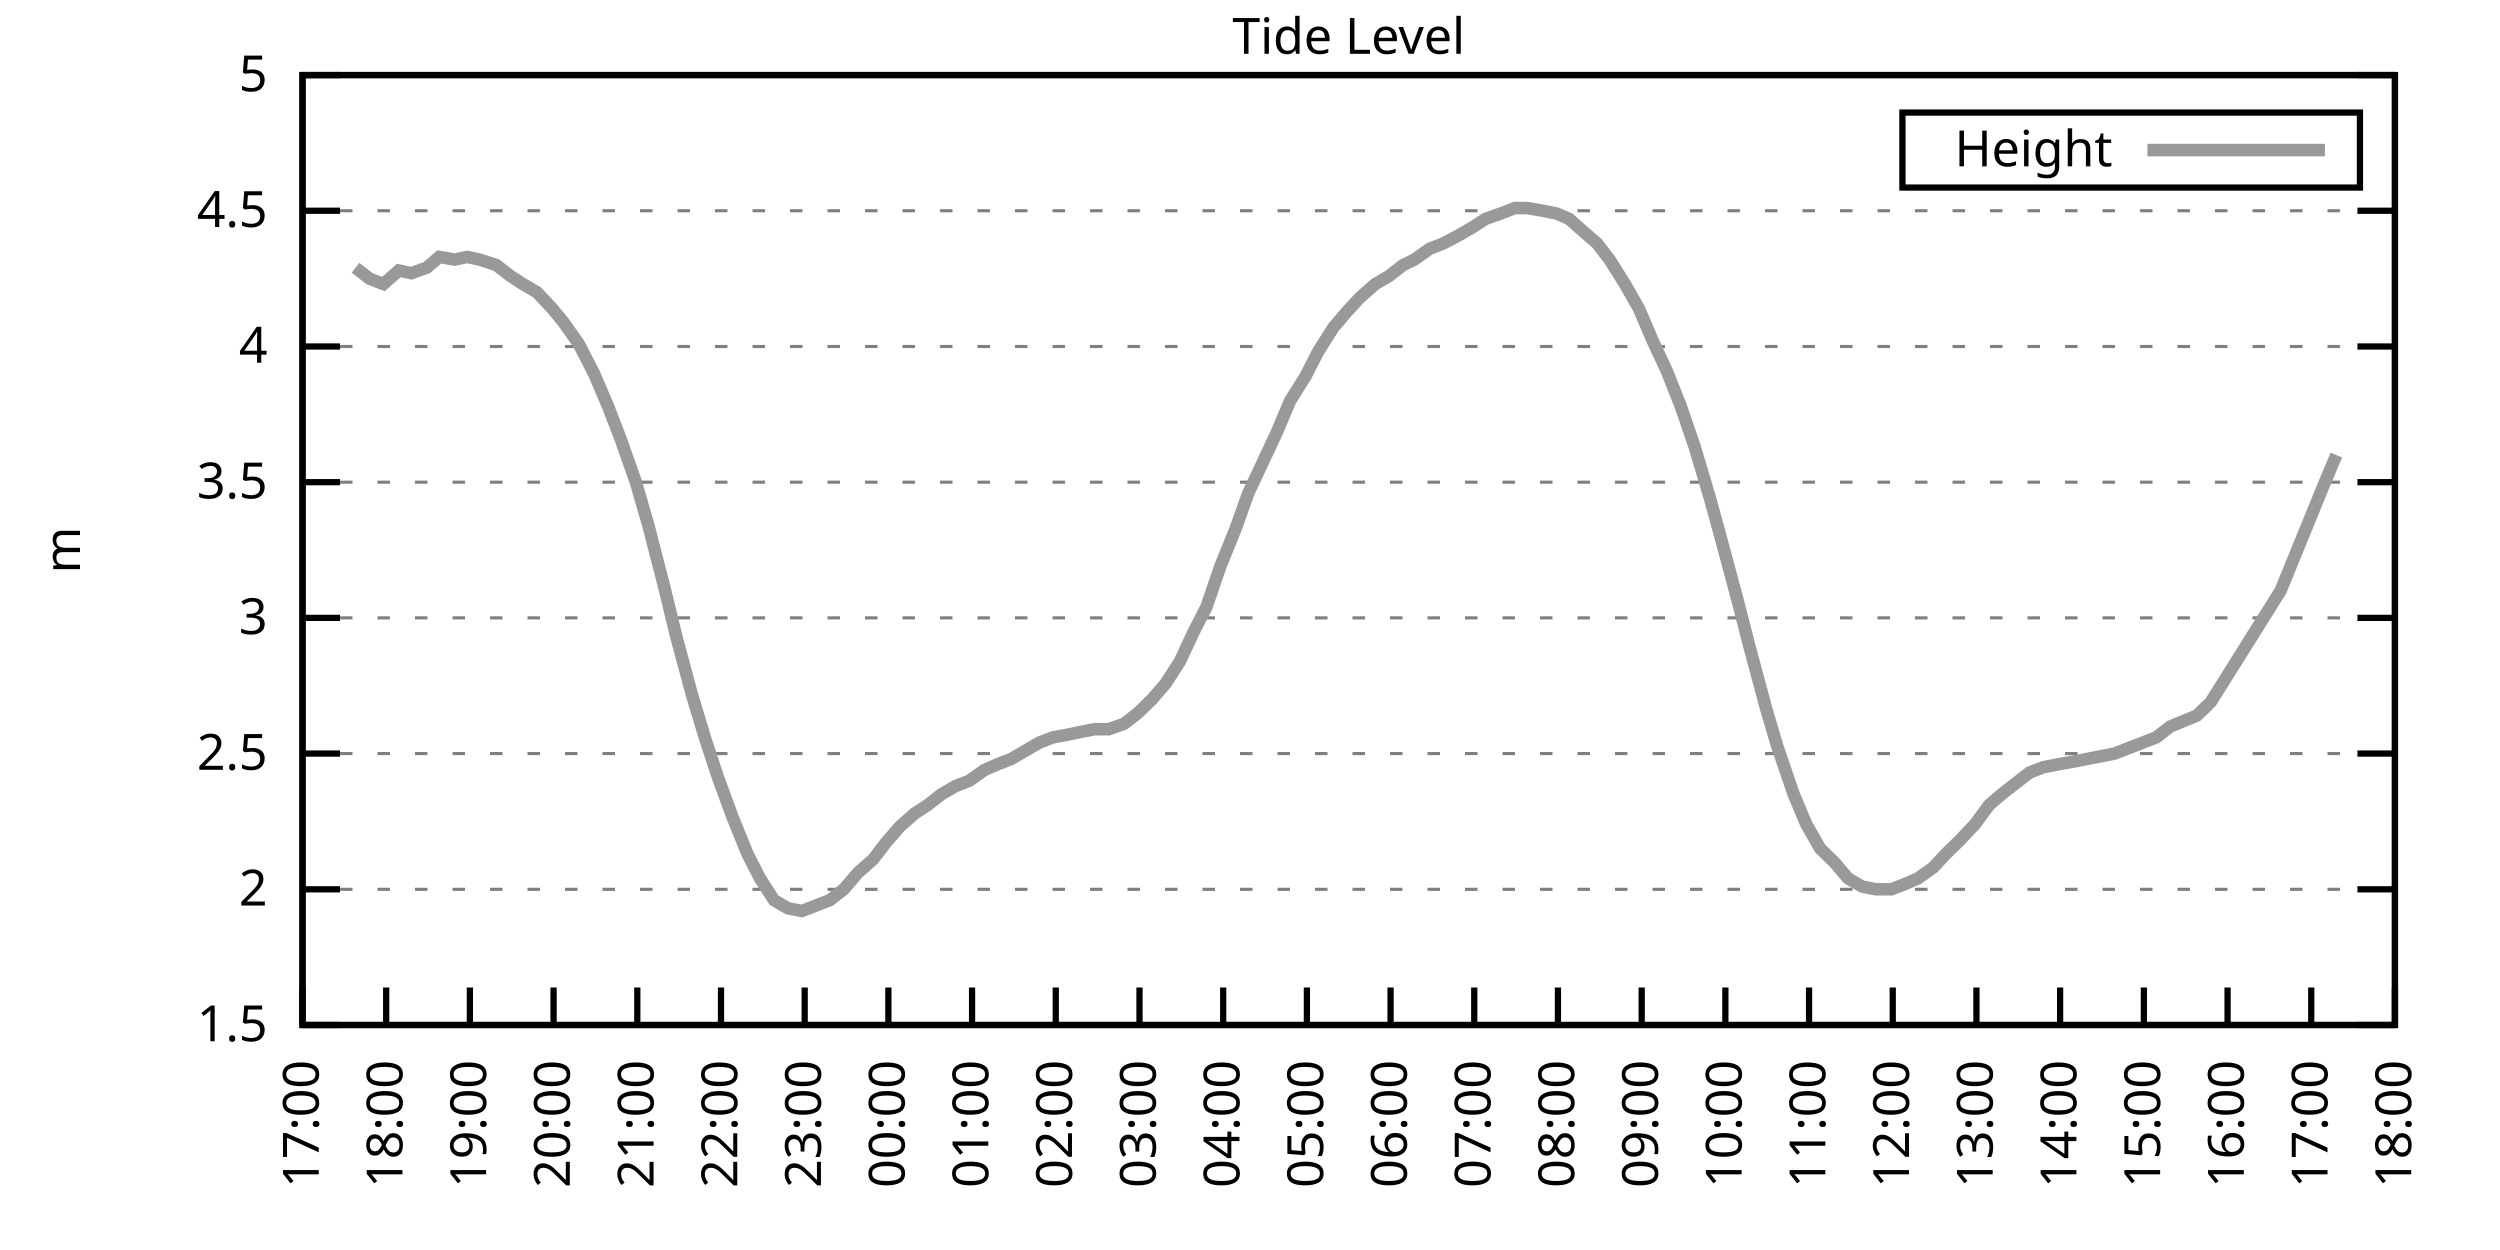
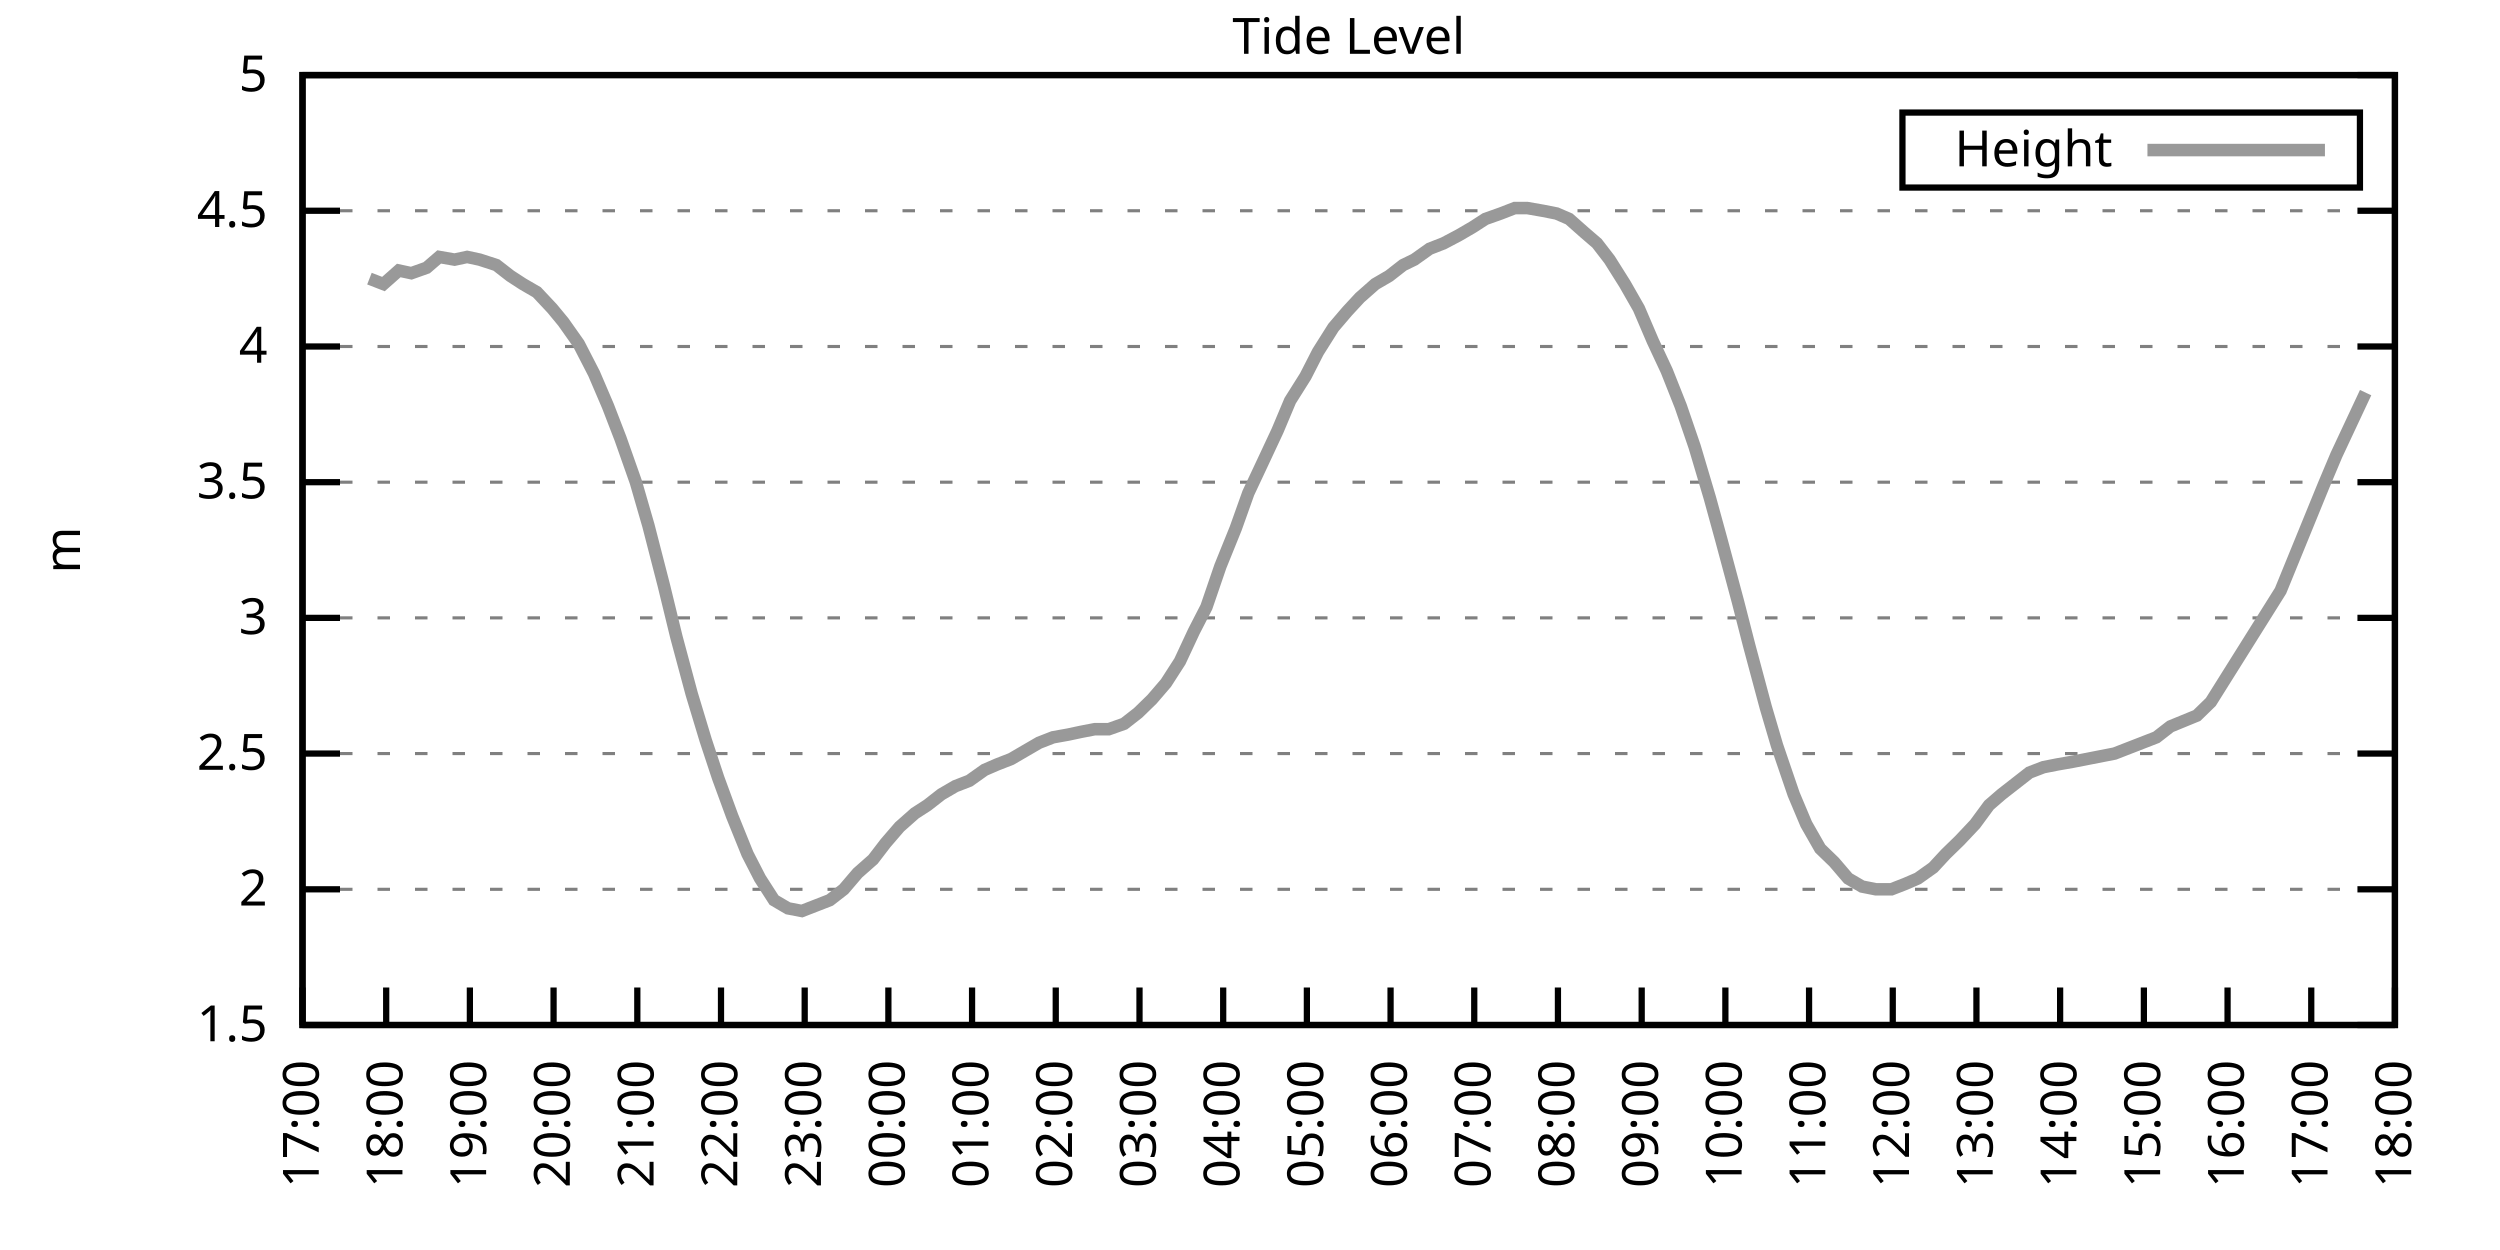
<svg xmlns="http://www.w3.org/2000/svg" xmlns:xlink="http://www.w3.org/1999/xlink" width="400" height="200" viewBox="0 0 400 200">
  <g id="gnuplot_canvas">
    <rect x="0" y="0" width="400" height="200" fill="none" />
    <defs>
      <circle id="gpDot" r="0.5" stroke-width="0.5" stroke="currentColor" />
      <path id="gpPt0" stroke-width="0.333" stroke="currentColor" d="M-1,0 h2 M0,-1 v2" />
      <path id="gpPt1" stroke-width="0.333" stroke="currentColor" d="M-1,-1 L1,1 M1,-1 L-1,1" />
      <path id="gpPt2" stroke-width="0.333" stroke="currentColor" d="M-1,0 L1,0 M0,-1 L0,1 M-1,-1 L1,1 M-1,1 L1,-1" />
      <rect id="gpPt3" stroke-width="0.333" stroke="currentColor" x="-1" y="-1" width="2" height="2" />
      <rect id="gpPt4" stroke-width="0.333" stroke="currentColor" fill="currentColor" x="-1" y="-1" width="2" height="2" />
      <circle id="gpPt5" stroke-width="0.333" stroke="currentColor" cx="0" cy="0" r="1" />
      <use xlink:href="#gpPt5" id="gpPt6" fill="currentColor" stroke="none" />
      <path id="gpPt7" stroke-width="0.333" stroke="currentColor" d="M0,-1.33 L-1.33,0.67 L1.33,0.67 z" />
      <use xlink:href="#gpPt7" id="gpPt8" fill="currentColor" stroke="none" />
      <use xlink:href="#gpPt7" id="gpPt9" stroke="currentColor" transform="rotate(180)" />
      <use xlink:href="#gpPt9" id="gpPt10" fill="currentColor" stroke="none" />
      <use xlink:href="#gpPt3" id="gpPt11" stroke="currentColor" transform="rotate(45)" />
      <use xlink:href="#gpPt11" id="gpPt12" fill="currentColor" stroke="none" />
      <path id="gpPt13" stroke-width="0.333" stroke="currentColor" d="M0,1.330 L1.265,0.411 L0.782,-1.067 L-0.782,-1.076 L-1.265,0.411 z" />
      <use xlink:href="#gpPt13" id="gpPt14" fill="currentColor" stroke="none" />
      <filter id="textbox" filterUnits="objectBoundingBox" x="0" y="0" height="1" width="1">
        <feFlood flood-color="white" flood-opacity="1" result="bgnd" />
        <feComposite in="SourceGraphic" in2="bgnd" operator="atop" />
      </filter>
      <filter id="greybox" filterUnits="objectBoundingBox" x="0" y="0" height="1" width="1">
        <feFlood flood-color="lightgrey" flood-opacity="1" result="grey" />
        <feComposite in="SourceGraphic" in2="grey" operator="atop" />
      </filter>
    </defs>
    <g fill="none" color="white" stroke="currentColor" stroke-width="1.00" stroke-linecap="butt" stroke-linejoin="miter">
</g>
    <g fill="none" color="black" stroke="currentColor" stroke-width="1.00" stroke-linecap="butt" stroke-linejoin="miter">
      <g stroke="none" shape-rendering="crispEdges">
        <polygon fill="rgb(255, 255, 255)" points="48.40,164.00 383.18,164.00 383.18,12.02 48.40,12.02 " />
      </g>
    </g>
    <g fill="none" color="black" stroke="currentColor" stroke-width="1.00" stroke-linecap="butt" stroke-linejoin="miter">
</g>
    <g fill="none" color="black" stroke="black" stroke-width="0.50" stroke-linecap="butt" stroke-linejoin="miter">
</g>
    <g fill="none" color="gray" stroke="currentColor" stroke-width="0.50" stroke-linecap="butt" stroke-linejoin="miter">
      <path stroke="gray" stroke-dasharray="2,4" class="gridline" d="M48.40,164.00 L383.19,164.00  " />
    </g>
    <g fill="none" color="gray" stroke="gray" stroke-width="1.00" stroke-linecap="butt" stroke-linejoin="miter">
</g>
    <g fill="none" color="black" stroke="currentColor" stroke-width="1.00" stroke-linecap="butt" stroke-linejoin="miter">
      <path stroke="black" d="M48.40,164.00 L54.40,164.00 M383.19,164.00 L377.19,164.00  " />
      <g transform="translate(42.80,166.60)" stroke="none" fill="black" font-family="Sans" font-size="8.00" text-anchor="end">
        <text>
          <tspan font-family="Sans"> 1.5</tspan>
        </text>
      </g>
    </g>
    <g fill="none" color="black" stroke="currentColor" stroke-width="1.00" stroke-linecap="butt" stroke-linejoin="miter">
</g>
    <g fill="none" color="black" stroke="black" stroke-width="0.50" stroke-linecap="butt" stroke-linejoin="miter">
</g>
    <g fill="none" color="gray" stroke="currentColor" stroke-width="0.50" stroke-linecap="butt" stroke-linejoin="miter">
      <path stroke="gray" stroke-dasharray="2,4" class="gridline" d="M48.40,142.29 L383.19,142.29  " />
    </g>
    <g fill="none" color="gray" stroke="gray" stroke-width="1.00" stroke-linecap="butt" stroke-linejoin="miter">
</g>
    <g fill="none" color="black" stroke="currentColor" stroke-width="1.00" stroke-linecap="butt" stroke-linejoin="miter">
      <path stroke="black" d="M48.40,142.29 L54.40,142.29 M383.19,142.29 L377.19,142.29  " />
      <g transform="translate(42.80,144.89)" stroke="none" fill="black" font-family="Sans" font-size="8.00" text-anchor="end">
        <text>
          <tspan font-family="Sans"> 2</tspan>
        </text>
      </g>
    </g>
    <g fill="none" color="black" stroke="currentColor" stroke-width="1.00" stroke-linecap="butt" stroke-linejoin="miter">
</g>
    <g fill="none" color="black" stroke="black" stroke-width="0.50" stroke-linecap="butt" stroke-linejoin="miter">
</g>
    <g fill="none" color="gray" stroke="currentColor" stroke-width="0.50" stroke-linecap="butt" stroke-linejoin="miter">
      <path stroke="gray" stroke-dasharray="2,4" class="gridline" d="M48.40,120.57 L383.19,120.57  " />
    </g>
    <g fill="none" color="gray" stroke="gray" stroke-width="1.00" stroke-linecap="butt" stroke-linejoin="miter">
</g>
    <g fill="none" color="black" stroke="currentColor" stroke-width="1.00" stroke-linecap="butt" stroke-linejoin="miter">
      <path stroke="black" d="M48.40,120.57 L54.40,120.57 M383.19,120.57 L377.19,120.57  " />
      <g transform="translate(42.80,123.17)" stroke="none" fill="black" font-family="Sans" font-size="8.00" text-anchor="end">
        <text>
          <tspan font-family="Sans"> 2.5</tspan>
        </text>
      </g>
    </g>
    <g fill="none" color="black" stroke="currentColor" stroke-width="1.00" stroke-linecap="butt" stroke-linejoin="miter">
</g>
    <g fill="none" color="black" stroke="black" stroke-width="0.50" stroke-linecap="butt" stroke-linejoin="miter">
</g>
    <g fill="none" color="gray" stroke="currentColor" stroke-width="0.50" stroke-linecap="butt" stroke-linejoin="miter">
      <path stroke="gray" stroke-dasharray="2,4" class="gridline" d="M48.40,98.86 L383.19,98.86  " />
    </g>
    <g fill="none" color="gray" stroke="gray" stroke-width="1.00" stroke-linecap="butt" stroke-linejoin="miter">
</g>
    <g fill="none" color="black" stroke="currentColor" stroke-width="1.00" stroke-linecap="butt" stroke-linejoin="miter">
      <path stroke="black" d="M48.40,98.86 L54.40,98.86 M383.19,98.86 L377.19,98.86  " />
      <g transform="translate(42.80,101.46)" stroke="none" fill="black" font-family="Sans" font-size="8.00" text-anchor="end">
        <text>
          <tspan font-family="Sans"> 3</tspan>
        </text>
      </g>
    </g>
    <g fill="none" color="black" stroke="currentColor" stroke-width="1.00" stroke-linecap="butt" stroke-linejoin="miter">
</g>
    <g fill="none" color="black" stroke="black" stroke-width="0.50" stroke-linecap="butt" stroke-linejoin="miter">
</g>
    <g fill="none" color="gray" stroke="currentColor" stroke-width="0.50" stroke-linecap="butt" stroke-linejoin="miter">
      <path stroke="gray" stroke-dasharray="2,4" class="gridline" d="M48.40,77.15 L383.19,77.15  " />
    </g>
    <g fill="none" color="gray" stroke="gray" stroke-width="1.00" stroke-linecap="butt" stroke-linejoin="miter">
</g>
    <g fill="none" color="black" stroke="currentColor" stroke-width="1.00" stroke-linecap="butt" stroke-linejoin="miter">
      <path stroke="black" d="M48.40,77.15 L54.40,77.15 M383.19,77.15 L377.19,77.15  " />
      <g transform="translate(42.80,79.75)" stroke="none" fill="black" font-family="Sans" font-size="8.00" text-anchor="end">
        <text>
          <tspan font-family="Sans"> 3.5</tspan>
        </text>
      </g>
    </g>
    <g fill="none" color="black" stroke="currentColor" stroke-width="1.00" stroke-linecap="butt" stroke-linejoin="miter">
</g>
    <g fill="none" color="black" stroke="black" stroke-width="0.50" stroke-linecap="butt" stroke-linejoin="miter">
</g>
    <g fill="none" color="gray" stroke="currentColor" stroke-width="0.50" stroke-linecap="butt" stroke-linejoin="miter">
      <path stroke="gray" stroke-dasharray="2,4" class="gridline" d="M48.40,55.44 L383.19,55.44  " />
    </g>
    <g fill="none" color="gray" stroke="gray" stroke-width="1.00" stroke-linecap="butt" stroke-linejoin="miter">
</g>
    <g fill="none" color="black" stroke="currentColor" stroke-width="1.00" stroke-linecap="butt" stroke-linejoin="miter">
      <path stroke="black" d="M48.40,55.44 L54.40,55.44 M383.19,55.44 L377.19,55.44  " />
      <g transform="translate(42.80,58.04)" stroke="none" fill="black" font-family="Sans" font-size="8.00" text-anchor="end">
        <text>
          <tspan font-family="Sans"> 4</tspan>
        </text>
      </g>
    </g>
    <g fill="none" color="black" stroke="currentColor" stroke-width="1.00" stroke-linecap="butt" stroke-linejoin="miter">
</g>
    <g fill="none" color="black" stroke="black" stroke-width="0.50" stroke-linecap="butt" stroke-linejoin="miter">
</g>
    <g fill="none" color="gray" stroke="currentColor" stroke-width="0.50" stroke-linecap="butt" stroke-linejoin="miter">
      <path stroke="gray" stroke-dasharray="2,4" class="gridline" d="M48.40,33.72 L383.19,33.72  " />
    </g>
    <g fill="none" color="gray" stroke="gray" stroke-width="1.00" stroke-linecap="butt" stroke-linejoin="miter">
</g>
    <g fill="none" color="black" stroke="currentColor" stroke-width="1.00" stroke-linecap="butt" stroke-linejoin="miter">
      <path stroke="black" d="M48.40,33.72 L54.40,33.72 M383.19,33.72 L377.19,33.72  " />
      <g transform="translate(42.80,36.32)" stroke="none" fill="black" font-family="Sans" font-size="8.00" text-anchor="end">
        <text>
          <tspan font-family="Sans"> 4.5</tspan>
        </text>
      </g>
    </g>
    <g fill="none" color="black" stroke="currentColor" stroke-width="1.00" stroke-linecap="butt" stroke-linejoin="miter">
</g>
    <g fill="none" color="black" stroke="black" stroke-width="0.50" stroke-linecap="butt" stroke-linejoin="miter">
</g>
    <g fill="none" color="gray" stroke="currentColor" stroke-width="0.50" stroke-linecap="butt" stroke-linejoin="miter">
      <path stroke="gray" stroke-dasharray="2,4" class="gridline" d="M48.40,12.01 L383.19,12.01  " />
    </g>
    <g fill="none" color="gray" stroke="gray" stroke-width="1.00" stroke-linecap="butt" stroke-linejoin="miter">
</g>
    <g fill="none" color="black" stroke="currentColor" stroke-width="1.00" stroke-linecap="butt" stroke-linejoin="miter">
      <path stroke="black" d="M48.40,12.01 L54.40,12.01 M383.19,12.01 L377.19,12.01  " />
      <g transform="translate(42.80,14.61)" stroke="none" fill="black" font-family="Sans" font-size="8.00" text-anchor="end">
        <text>
          <tspan font-family="Sans"> 5</tspan>
        </text>
      </g>
    </g>
    <g fill="none" color="black" stroke="currentColor" stroke-width="1.00" stroke-linecap="butt" stroke-linejoin="miter">
      <path stroke="black" d="M48.40,164.00 L48.40,158.00  " />
      <g transform="translate(51.00,169.60) rotate(270.00)" stroke="none" fill="black" font-family="Sans" font-size="8.00" text-anchor="end">
        <text>
          <tspan font-family="Sans">17:00</tspan>
        </text>
      </g>
    </g>
    <g fill="none" color="black" stroke="currentColor" stroke-width="1.00" stroke-linecap="butt" stroke-linejoin="miter">
      <path stroke="black" d="M61.79,164.00 L61.79,158.00  " />
      <g transform="translate(64.39,169.60) rotate(270.00)" stroke="none" fill="black" font-family="Sans" font-size="8.00" text-anchor="end">
        <text>
          <tspan font-family="Sans">18:00</tspan>
        </text>
      </g>
    </g>
    <g fill="none" color="black" stroke="currentColor" stroke-width="1.00" stroke-linecap="butt" stroke-linejoin="miter">
      <path stroke="black" d="M75.18,164.00 L75.18,158.00  " />
      <g transform="translate(77.78,169.60) rotate(270.00)" stroke="none" fill="black" font-family="Sans" font-size="8.00" text-anchor="end">
        <text>
          <tspan font-family="Sans">19:00</tspan>
        </text>
      </g>
    </g>
    <g fill="none" color="black" stroke="currentColor" stroke-width="1.00" stroke-linecap="butt" stroke-linejoin="miter">
      <path stroke="black" d="M88.57,164.00 L88.57,158.00  " />
      <g transform="translate(91.17,169.60) rotate(270.00)" stroke="none" fill="black" font-family="Sans" font-size="8.00" text-anchor="end">
        <text>
          <tspan font-family="Sans">20:00</tspan>
        </text>
      </g>
    </g>
    <g fill="none" color="black" stroke="currentColor" stroke-width="1.00" stroke-linecap="butt" stroke-linejoin="miter">
      <path stroke="black" d="M101.97,164.00 L101.97,158.00  " />
      <g transform="translate(104.57,169.60) rotate(270.00)" stroke="none" fill="black" font-family="Sans" font-size="8.00" text-anchor="end">
        <text>
          <tspan font-family="Sans">21:00</tspan>
        </text>
      </g>
    </g>
    <g fill="none" color="black" stroke="currentColor" stroke-width="1.00" stroke-linecap="butt" stroke-linejoin="miter">
      <path stroke="black" d="M115.36,164.00 L115.36,158.00  " />
      <g transform="translate(117.96,169.60) rotate(270.00)" stroke="none" fill="black" font-family="Sans" font-size="8.00" text-anchor="end">
        <text>
          <tspan font-family="Sans">22:00</tspan>
        </text>
      </g>
    </g>
    <g fill="none" color="black" stroke="currentColor" stroke-width="1.00" stroke-linecap="butt" stroke-linejoin="miter">
      <path stroke="black" d="M128.75,164.00 L128.75,158.00  " />
      <g transform="translate(131.35,169.60) rotate(270.00)" stroke="none" fill="black" font-family="Sans" font-size="8.00" text-anchor="end">
        <text>
          <tspan font-family="Sans">23:00</tspan>
        </text>
      </g>
    </g>
    <g fill="none" color="black" stroke="currentColor" stroke-width="1.00" stroke-linecap="butt" stroke-linejoin="miter">
      <path stroke="black" d="M142.14,164.00 L142.14,158.00  " />
      <g transform="translate(144.74,169.60) rotate(270.00)" stroke="none" fill="black" font-family="Sans" font-size="8.00" text-anchor="end">
        <text>
          <tspan font-family="Sans">00:00</tspan>
        </text>
      </g>
    </g>
    <g fill="none" color="black" stroke="currentColor" stroke-width="1.00" stroke-linecap="butt" stroke-linejoin="miter">
      <path stroke="black" d="M155.53,164.00 L155.53,158.00  " />
      <g transform="translate(158.13,169.60) rotate(270.00)" stroke="none" fill="black" font-family="Sans" font-size="8.00" text-anchor="end">
        <text>
          <tspan font-family="Sans">01:00</tspan>
        </text>
      </g>
    </g>
    <g fill="none" color="black" stroke="currentColor" stroke-width="1.00" stroke-linecap="butt" stroke-linejoin="miter">
      <path stroke="black" d="M168.92,164.00 L168.92,158.00  " />
      <g transform="translate(171.52,169.60) rotate(270.00)" stroke="none" fill="black" font-family="Sans" font-size="8.00" text-anchor="end">
        <text>
          <tspan font-family="Sans">02:00</tspan>
        </text>
      </g>
    </g>
    <g fill="none" color="black" stroke="currentColor" stroke-width="1.00" stroke-linecap="butt" stroke-linejoin="miter">
      <path stroke="black" d="M182.32,164.00 L182.32,158.00  " />
      <g transform="translate(184.92,169.60) rotate(270.00)" stroke="none" fill="black" font-family="Sans" font-size="8.00" text-anchor="end">
        <text>
          <tspan font-family="Sans">03:00</tspan>
        </text>
      </g>
    </g>
    <g fill="none" color="black" stroke="currentColor" stroke-width="1.00" stroke-linecap="butt" stroke-linejoin="miter">
      <path stroke="black" d="M195.71,164.00 L195.71,158.00  " />
      <g transform="translate(198.31,169.60) rotate(270.00)" stroke="none" fill="black" font-family="Sans" font-size="8.00" text-anchor="end">
        <text>
          <tspan font-family="Sans">04:00</tspan>
        </text>
      </g>
    </g>
    <g fill="none" color="black" stroke="currentColor" stroke-width="1.00" stroke-linecap="butt" stroke-linejoin="miter">
      <path stroke="black" d="M209.10,164.00 L209.10,158.00  " />
      <g transform="translate(211.70,169.60) rotate(270.00)" stroke="none" fill="black" font-family="Sans" font-size="8.00" text-anchor="end">
        <text>
          <tspan font-family="Sans">05:00</tspan>
        </text>
      </g>
    </g>
    <g fill="none" color="black" stroke="currentColor" stroke-width="1.00" stroke-linecap="butt" stroke-linejoin="miter">
      <path stroke="black" d="M222.49,164.00 L222.49,158.00  " />
      <g transform="translate(225.09,169.60) rotate(270.00)" stroke="none" fill="black" font-family="Sans" font-size="8.00" text-anchor="end">
        <text>
          <tspan font-family="Sans">06:00</tspan>
        </text>
      </g>
    </g>
    <g fill="none" color="black" stroke="currentColor" stroke-width="1.00" stroke-linecap="butt" stroke-linejoin="miter">
      <path stroke="black" d="M235.88,164.00 L235.88,158.00  " />
      <g transform="translate(238.48,169.60) rotate(270.00)" stroke="none" fill="black" font-family="Sans" font-size="8.00" text-anchor="end">
        <text>
          <tspan font-family="Sans">07:00</tspan>
        </text>
      </g>
    </g>
    <g fill="none" color="black" stroke="currentColor" stroke-width="1.00" stroke-linecap="butt" stroke-linejoin="miter">
      <path stroke="black" d="M249.27,164.00 L249.27,158.00  " />
      <g transform="translate(251.87,169.60) rotate(270.00)" stroke="none" fill="black" font-family="Sans" font-size="8.00" text-anchor="end">
        <text>
          <tspan font-family="Sans">08:00</tspan>
        </text>
      </g>
    </g>
    <g fill="none" color="black" stroke="currentColor" stroke-width="1.00" stroke-linecap="butt" stroke-linejoin="miter">
      <path stroke="black" d="M262.67,164.00 L262.67,158.00  " />
      <g transform="translate(265.27,169.60) rotate(270.00)" stroke="none" fill="black" font-family="Sans" font-size="8.00" text-anchor="end">
        <text>
          <tspan font-family="Sans">09:00</tspan>
        </text>
      </g>
    </g>
    <g fill="none" color="black" stroke="currentColor" stroke-width="1.00" stroke-linecap="butt" stroke-linejoin="miter">
      <path stroke="black" d="M276.06,164.00 L276.06,158.00  " />
      <g transform="translate(278.66,169.60) rotate(270.00)" stroke="none" fill="black" font-family="Sans" font-size="8.00" text-anchor="end">
        <text>
          <tspan font-family="Sans">10:00</tspan>
        </text>
      </g>
    </g>
    <g fill="none" color="black" stroke="currentColor" stroke-width="1.00" stroke-linecap="butt" stroke-linejoin="miter">
      <path stroke="black" d="M289.45,164.00 L289.45,158.00  " />
      <g transform="translate(292.05,169.60) rotate(270.00)" stroke="none" fill="black" font-family="Sans" font-size="8.00" text-anchor="end">
        <text>
          <tspan font-family="Sans">11:00</tspan>
        </text>
      </g>
    </g>
    <g fill="none" color="black" stroke="currentColor" stroke-width="1.00" stroke-linecap="butt" stroke-linejoin="miter">
      <path stroke="black" d="M302.84,164.00 L302.84,158.00  " />
      <g transform="translate(305.44,169.60) rotate(270.00)" stroke="none" fill="black" font-family="Sans" font-size="8.00" text-anchor="end">
        <text>
          <tspan font-family="Sans">12:00</tspan>
        </text>
      </g>
    </g>
    <g fill="none" color="black" stroke="currentColor" stroke-width="1.00" stroke-linecap="butt" stroke-linejoin="miter">
      <path stroke="black" d="M316.23,164.00 L316.23,158.00  " />
      <g transform="translate(318.83,169.60) rotate(270.00)" stroke="none" fill="black" font-family="Sans" font-size="8.00" text-anchor="end">
        <text>
          <tspan font-family="Sans">13:00</tspan>
        </text>
      </g>
    </g>
    <g fill="none" color="black" stroke="currentColor" stroke-width="1.00" stroke-linecap="butt" stroke-linejoin="miter">
      <path stroke="black" d="M329.62,164.00 L329.62,158.00  " />
      <g transform="translate(332.22,169.60) rotate(270.00)" stroke="none" fill="black" font-family="Sans" font-size="8.00" text-anchor="end">
        <text>
          <tspan font-family="Sans">14:00</tspan>
        </text>
      </g>
    </g>
    <g fill="none" color="black" stroke="currentColor" stroke-width="1.00" stroke-linecap="butt" stroke-linejoin="miter">
      <path stroke="black" d="M343.02,164.00 L343.02,158.00  " />
      <g transform="translate(345.62,169.60) rotate(270.00)" stroke="none" fill="black" font-family="Sans" font-size="8.00" text-anchor="end">
        <text>
          <tspan font-family="Sans">15:00</tspan>
        </text>
      </g>
    </g>
    <g fill="none" color="black" stroke="currentColor" stroke-width="1.00" stroke-linecap="butt" stroke-linejoin="miter">
      <path stroke="black" d="M356.41,164.00 L356.41,158.00  " />
      <g transform="translate(359.01,169.60) rotate(270.00)" stroke="none" fill="black" font-family="Sans" font-size="8.00" text-anchor="end">
        <text>
          <tspan font-family="Sans">16:00</tspan>
        </text>
      </g>
    </g>
    <g fill="none" color="black" stroke="currentColor" stroke-width="1.00" stroke-linecap="butt" stroke-linejoin="miter">
      <path stroke="black" d="M369.80,164.00 L369.80,158.00  " />
      <g transform="translate(372.40,169.60) rotate(270.00)" stroke="none" fill="black" font-family="Sans" font-size="8.00" text-anchor="end">
        <text>
          <tspan font-family="Sans">17:00</tspan>
        </text>
      </g>
    </g>
    <g fill="none" color="black" stroke="currentColor" stroke-width="1.00" stroke-linecap="butt" stroke-linejoin="miter">
      <path stroke="black" d="M383.19,164.00 L383.19,158.00  " />
      <g transform="translate(385.79,169.60) rotate(270.00)" stroke="none" fill="black" font-family="Sans" font-size="8.00" text-anchor="end">
        <text>
          <tspan font-family="Sans">18:00</tspan>
        </text>
      </g>
    </g>
    <g fill="none" color="black" stroke="currentColor" stroke-width="1.00" stroke-linecap="butt" stroke-linejoin="miter">
</g>
    <g fill="none" color="black" stroke="currentColor" stroke-width="1.00" stroke-linecap="butt" stroke-linejoin="miter">
      <path stroke="black" d="M48.40,12.01 L48.40,164.00 L383.19,164.00 L383.19,12.01 L48.40,12.01 Z  " />
    </g>
    <g fill="none" color="black" stroke="currentColor" stroke-width="1.00" stroke-linecap="butt" stroke-linejoin="miter">
</g>
    <g fill="none" color="black" stroke="currentColor" stroke-width="1.00" stroke-linecap="butt" stroke-linejoin="miter">
      <path stroke="black" d="M304.39,30.01 L304.39,18.01 L377.59,18.01 L377.59,30.01 L304.39,30.01 Z  " />
    </g>
    <g id="Tide_level_plot_1">
      <g fill="none" color="white" stroke="black" stroke-width="2.00" stroke-linecap="butt" stroke-linejoin="miter">
</g>
      <g fill="none" color="black" stroke="currentColor" stroke-width="2.00" stroke-linecap="butt" stroke-linejoin="miter">
        <g transform="translate(337.99,26.61)" stroke="none" fill="black" font-family="Sans" font-size="8.00" text-anchor="end">
          <text>
            <tspan font-family="Sans">Height</tspan>
          </text>
        </g>
      </g>
      <g fill="none" color="black" stroke="currentColor" stroke-width="2.00" stroke-linecap="butt" stroke-linejoin="miter">
-         <path stroke="rgb(153, 153, 153)" d="M343.59,24.01 L371.99,24.01 M56.88,42.84 L59.11,44.58 L61.35,45.45 L63.80,43.28 L65.81,43.71 L68.26,42.84   L70.27,41.11 L72.73,41.54 L74.74,41.11 L76.75,41.54 L79.42,42.41 L81.66,44.15 L83.66,45.45 L85.90,46.75   L88.35,49.36 L90.14,51.53 L92.59,55.00 L95.05,59.78 L97.28,64.99 L99.29,70.20 L101.74,77.15 L103.75,84.10   L106.21,93.65 L108.22,101.90 L110.67,111.02 L112.90,118.40 L114.91,124.48 L117.14,130.56 L119.60,136.64 L121.61,140.55   L123.84,144.02 L126.07,145.33 L128.30,145.76 L130.54,144.89 L132.77,144.02 L135.00,142.29 L137.23,139.68 L139.69,137.51   L141.69,134.90 L143.93,132.30 L146.38,130.13 L148.39,128.83 L150.62,127.09 L152.85,125.79 L155.09,124.92 L157.54,123.18   L159.55,122.31 L161.78,121.44 L164.01,120.14 L166.25,118.84 L168.48,117.97 L170.93,117.53 L172.94,117.10 L175.17,116.67   L177.41,116.67 L179.86,115.80 L182.09,114.06 L184.32,111.89 L186.56,109.28 L188.79,105.81 L191.02,101.03 L193.03,97.12   L195.26,90.61 L197.72,84.53 L199.73,78.89 L202.18,73.67 L204.41,68.90 L206.42,64.12 L208.88,60.21 L210.88,56.30   L213.34,52.40 L215.57,49.79 L217.58,47.62 L220.04,45.45 L222.27,44.15 L224.50,42.41 L226.29,41.54 L228.74,39.80   L230.97,38.93 L233.43,37.63 L235.66,36.33 L237.67,35.03 L240.12,34.16 L242.36,33.29 L244.36,33.29 L246.82,33.72   L249.05,34.16 L251.06,35.03 L253.51,37.20 L255.52,38.93 L257.53,41.54 L259.99,45.45 L262.22,49.36 L264.45,54.57   L266.68,59.34 L268.92,64.99 L271.15,71.50 L273.60,79.75 L275.39,86.27 L278.07,96.26 L279.85,103.20 L282.53,113.19   L284.32,119.27 L286.99,127.09 L289.00,131.86 L291.23,135.77 L293.47,137.94 L295.70,140.55 L297.93,141.85 L300.16,142.29   L302.62,142.29 L304.85,141.42 L306.86,140.55 L309.31,138.81 L311.32,136.64 L313.55,134.47 L316.01,131.86 L318.24,128.83   L320.25,127.09 L322.48,125.35 L324.71,123.61 L326.95,122.75 L329.18,122.31 L331.63,121.88 L338.33,120.57 L345.02,117.97   L347.26,116.23 L351.50,114.49 L353.73,112.32 L364.89,94.52 L371.81,77.58 L373.82,72.81  " />
+         <path stroke="rgb(153, 153, 153)" d="M343.59,24.01 L371.99,24.01 M59.11,44.58 L61.35,45.45 L63.80,43.28 L65.81,43.71 L68.26,42.84 L70.27,41.11   L72.73,41.54 L74.74,41.11 L76.75,41.54 L79.42,42.41 L81.66,44.15 L83.66,45.45 L85.90,46.75 L88.35,49.36   L90.14,51.53 L92.59,55.00 L95.05,59.78 L97.28,64.99 L99.29,70.20 L101.74,77.15 L103.75,84.10 L106.21,93.65   L108.22,101.90 L110.67,111.02 L112.90,118.40 L114.91,124.48 L117.14,130.56 L119.60,136.64 L121.61,140.55 L123.84,144.02   L126.07,145.33 L128.30,145.76 L130.54,144.89 L132.77,144.02 L135.00,142.29 L137.23,139.68 L139.69,137.51 L141.69,134.90   L143.93,132.30 L146.38,130.13 L148.39,128.83 L150.62,127.09 L152.85,125.79 L155.09,124.92 L157.54,123.18 L159.55,122.31   L161.78,121.44 L164.01,120.14 L166.25,118.84 L168.48,117.97 L170.93,117.53 L172.94,117.10 L175.17,116.67 L177.41,116.67   L179.86,115.80 L182.09,114.06 L184.32,111.89 L186.56,109.28 L188.79,105.81 L191.02,101.03 L193.03,97.12 L195.26,90.61   L197.72,84.53 L199.73,78.89 L202.18,73.67 L204.41,68.90 L206.42,64.12 L208.88,60.21 L210.88,56.30 L213.34,52.40   L215.57,49.79 L217.58,47.62 L220.04,45.45 L222.27,44.15 L224.50,42.41 L226.29,41.54 L228.74,39.80 L230.97,38.93   L233.43,37.63 L235.66,36.33 L237.67,35.03 L240.12,34.16 L242.36,33.29 L244.36,33.29 L246.82,33.72 L249.05,34.16   L251.06,35.03 L253.51,37.20 L255.52,38.93 L257.53,41.54 L259.99,45.45 L262.22,49.36 L264.45,54.57 L266.68,59.34   L268.92,64.99 L271.15,71.50 L273.60,79.75 L275.39,86.27 L278.07,96.26 L279.85,103.20 L282.53,113.19 L284.32,119.27   L286.99,127.09 L289.00,131.86 L291.23,135.77 L293.47,137.94 L295.70,140.55 L297.93,141.85 L300.16,142.29 L302.62,142.29   L304.85,141.42 L306.86,140.55 L309.31,138.81 L311.32,136.64 L313.55,134.47 L316.01,131.86 L318.24,128.83 L320.25,127.09   L322.48,125.35 L324.71,123.61 L326.95,122.75 L329.18,122.31 L331.63,121.88 L338.33,120.57 L345.02,117.97 L347.26,116.23   L351.50,114.49 L353.73,112.32 L364.89,94.52 L371.81,77.58 L373.82,72.81 L378.50,62.82  " />
      </g>
    </g>
    <g fill="none" color="black" stroke="currentColor" stroke-width="2.00" stroke-linecap="butt" stroke-linejoin="miter">
</g>
    <g fill="none" color="black" stroke="black" stroke-width="1.00" stroke-linecap="butt" stroke-linejoin="miter">
</g>
    <g fill="none" color="black" stroke="currentColor" stroke-width="1.00" stroke-linecap="butt" stroke-linejoin="miter">
      <path stroke="black" d="M48.40,12.01 L48.40,164.00 L383.19,164.00 L383.19,12.01 L48.40,12.01 Z  " />
      <g transform="translate(12.80,88.01) rotate(270.00)" stroke="none" fill="black" font-family="Sans" font-size="8.00" text-anchor="middle">
        <text>
          <tspan font-family="Sans">m</tspan>
        </text>
      </g>
    </g>
    <g fill="none" color="black" stroke="currentColor" stroke-width="1.00" stroke-linecap="butt" stroke-linejoin="miter">
</g>
    <g fill="none" color="black" stroke="currentColor" stroke-width="1.00" stroke-linecap="butt" stroke-linejoin="miter">
      <g transform="translate(215.79,8.61)" stroke="none" fill="black" font-family="Sans" font-size="8.00" text-anchor="middle">
        <text>
          <tspan font-family="Sans">Tide Level</tspan>
        </text>
      </g>
    </g>
    <g fill="none" color="black" stroke="currentColor" stroke-width="1.00" stroke-linecap="butt" stroke-linejoin="miter">
</g>
  </g>
</svg>
